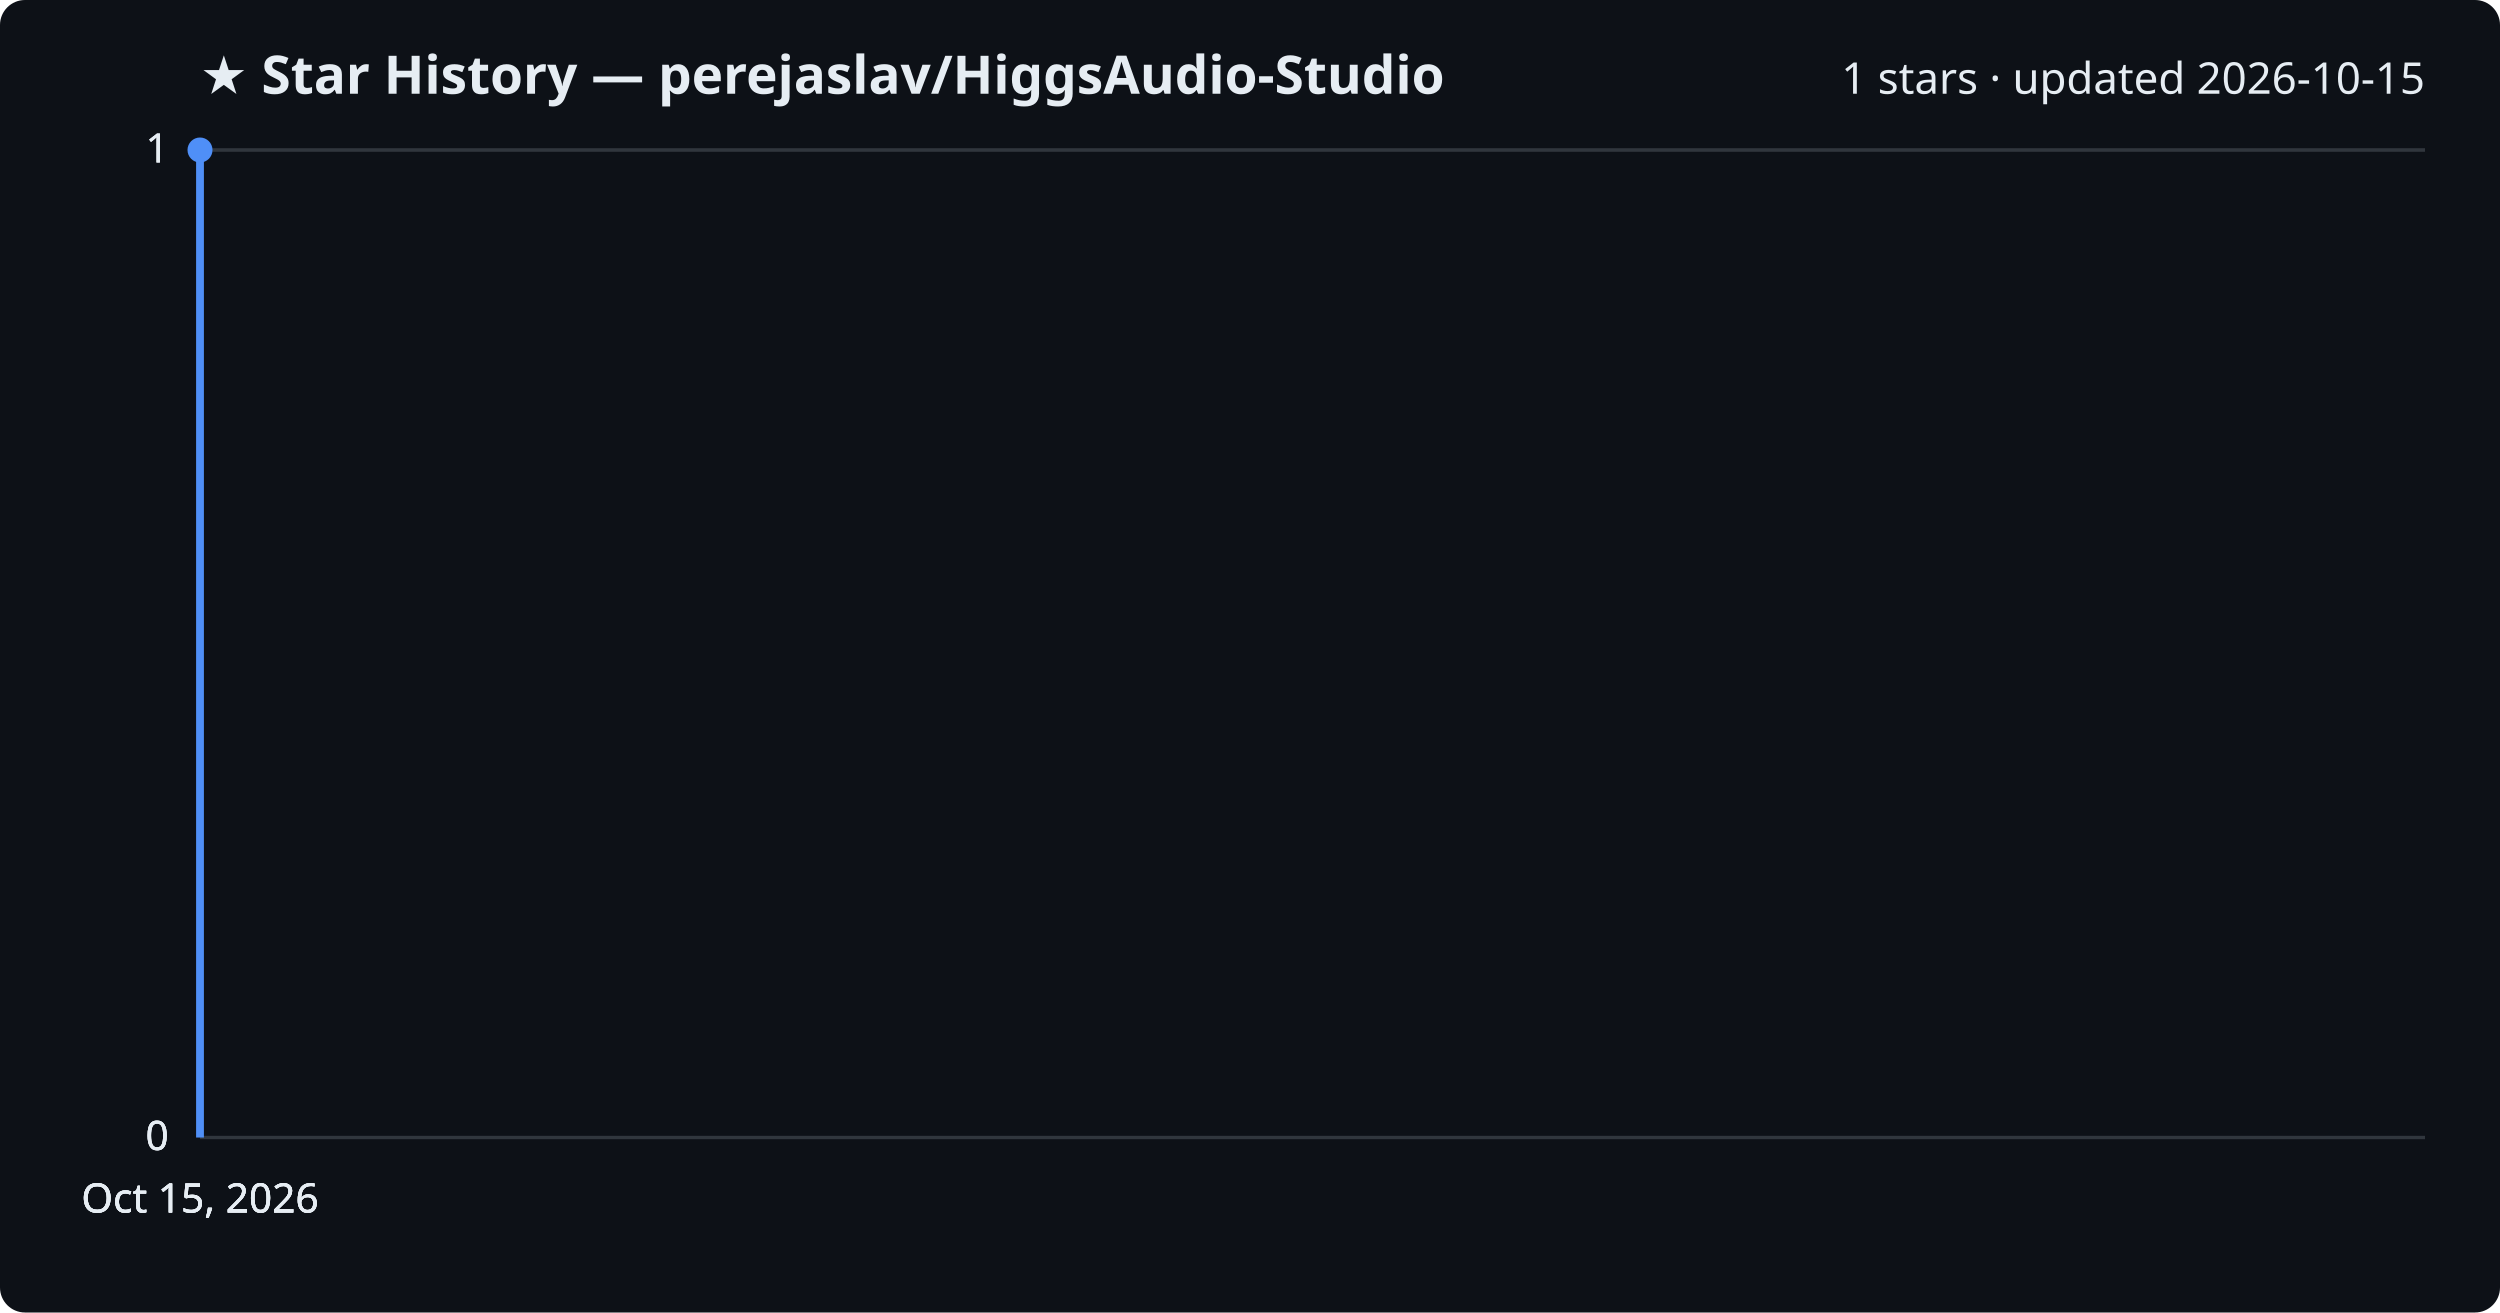
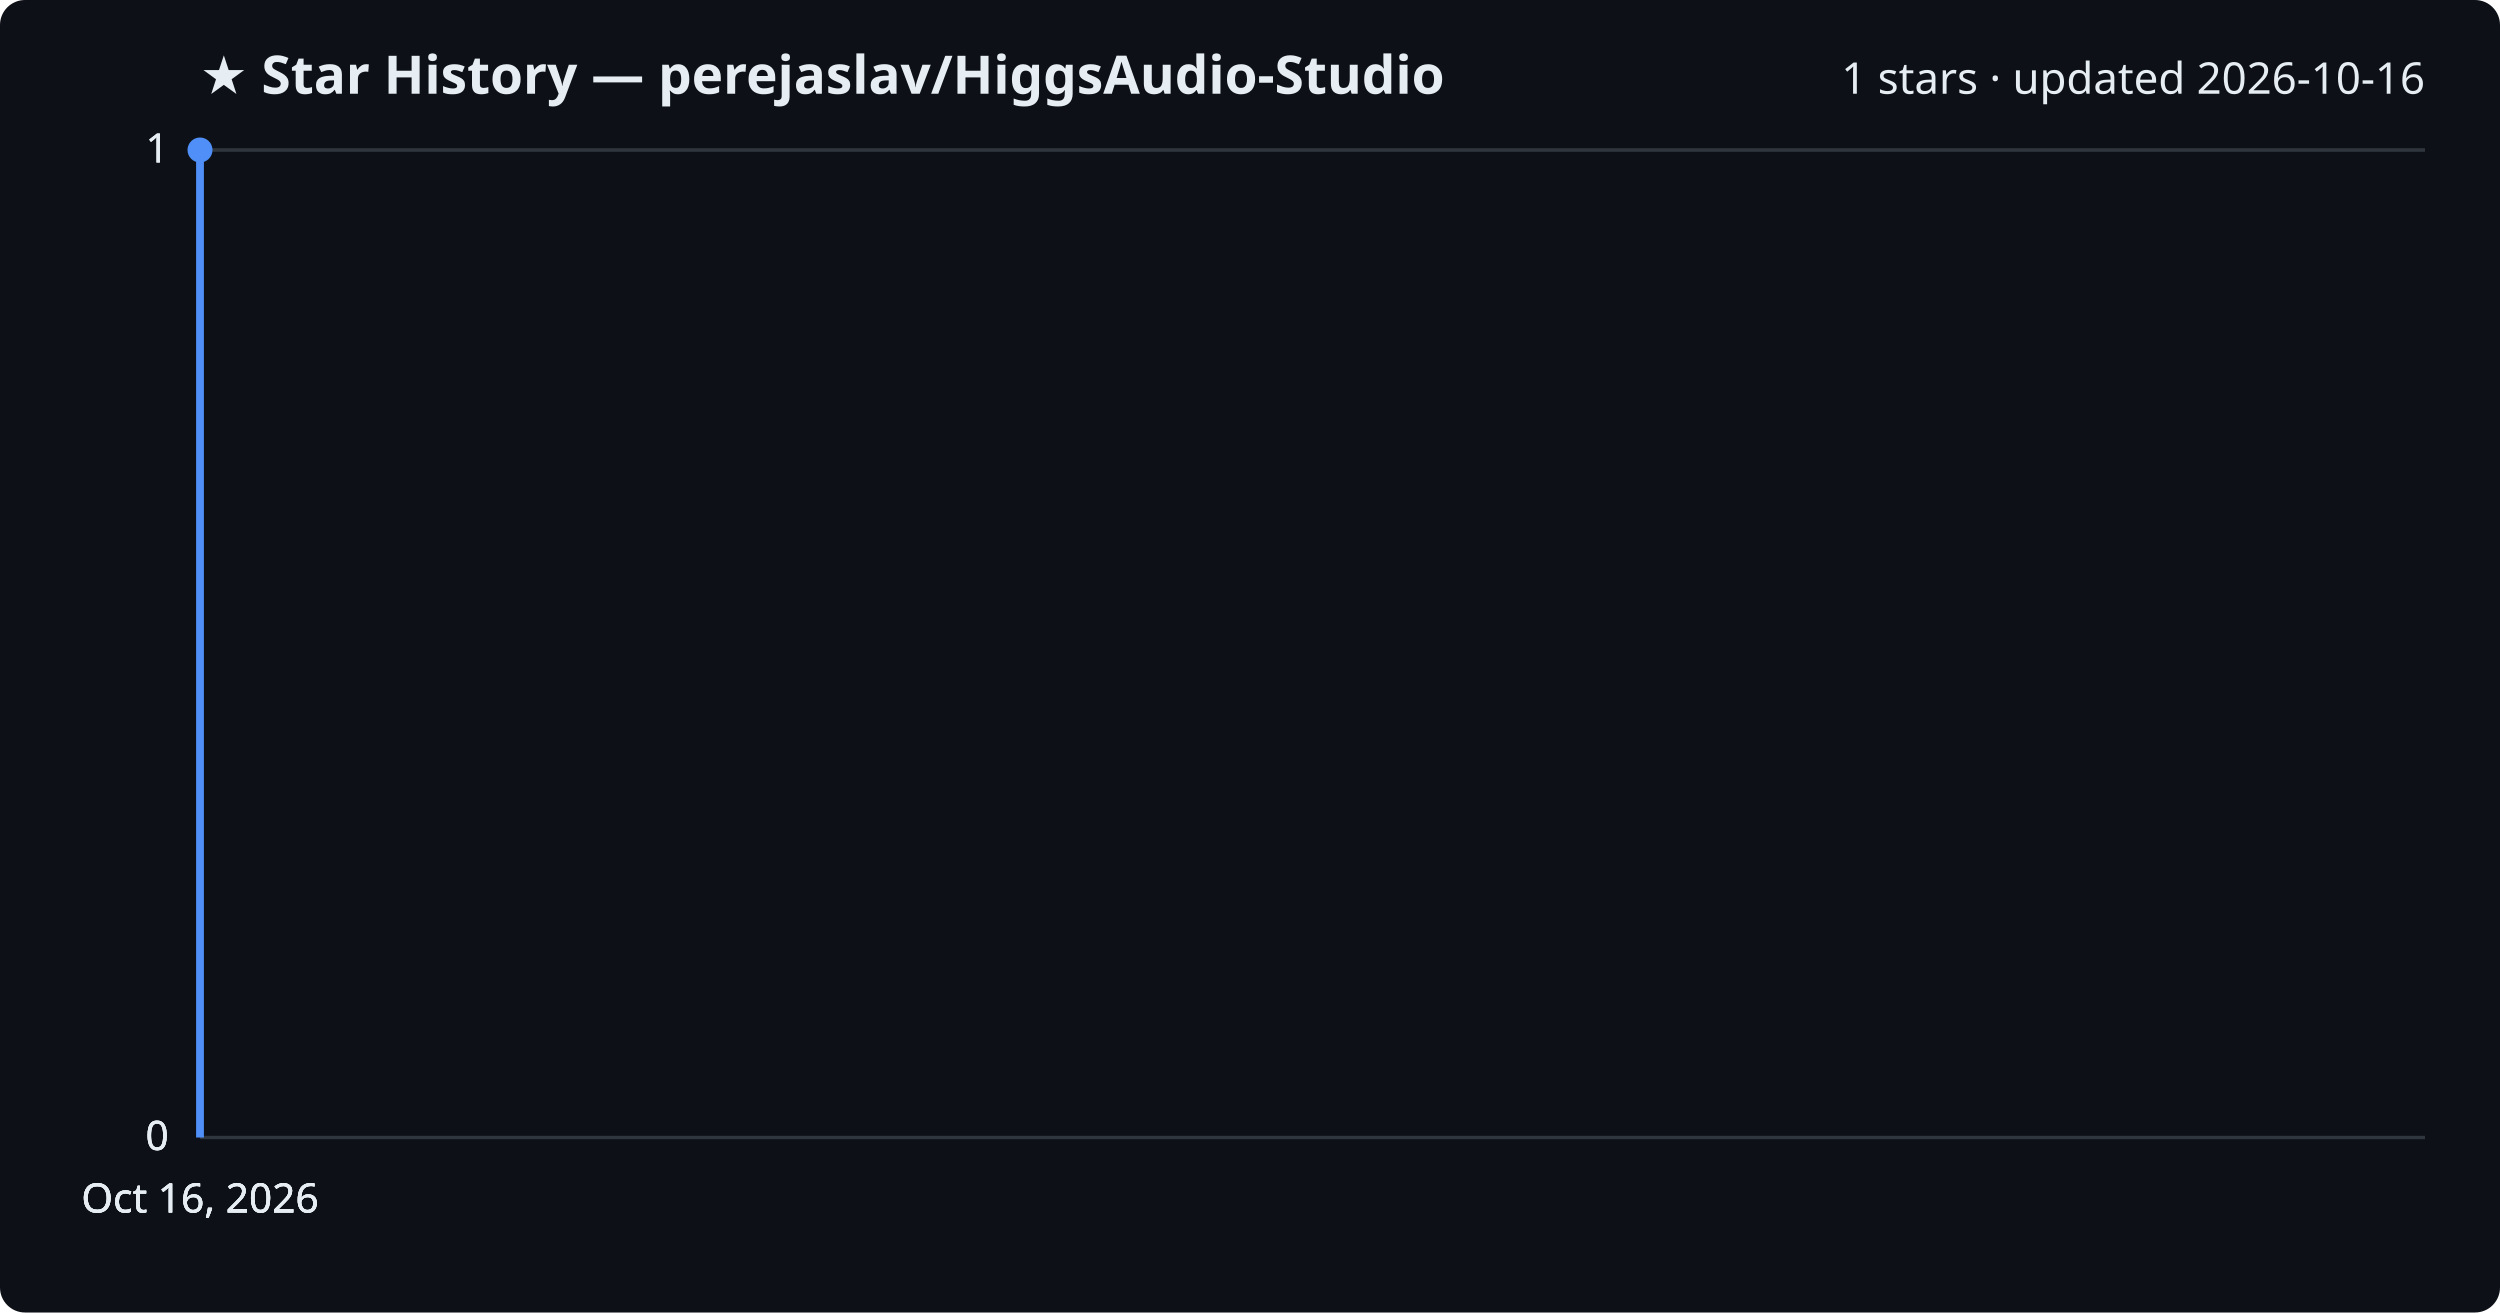
<svg xmlns="http://www.w3.org/2000/svg" viewBox="0 0 800 420" font-family="Segoe UI, sans-serif">
  <rect width="800" height="420" fill="#0d1117" rx="8" />
  <text x="64" y="30" fill="#e6edf3" font-size="17" font-weight="700">★ Star History — perejaslav/HiggsAudio-Studio</text>
-   <text x="776" y="30" fill="#e6edf3" font-size="14" text-anchor="end">1 stars · updated 2026-10-15</text>
+   <text x="776" y="30" fill="#e6edf3" font-size="14" text-anchor="end">1 stars · updated 2026-10-16</text>
  <line x1="64" y1="364.0" x2="776" y2="364.0" stroke="#30363d" stroke-width="1" />
  <text x="54" y="368.0" fill="#e6edf3" font-size="13" text-anchor="end">0</text>
  <line x1="64" y1="364.0" x2="776" y2="364.0" stroke="#30363d" stroke-width="1" />
  <text x="54" y="368.0" fill="#e6edf3" font-size="13" text-anchor="end">0</text>
  <line x1="64" y1="364.0" x2="776" y2="364.0" stroke="#30363d" stroke-width="1" />
  <text x="54" y="368.0" fill="#e6edf3" font-size="13" text-anchor="end">0</text>
  <line x1="64" y1="48.0" x2="776" y2="48.0" stroke="#30363d" stroke-width="1" />
  <text x="54" y="52.0" fill="#e6edf3" font-size="13" text-anchor="end">1</text>
  <line x1="64" y1="48.0" x2="776" y2="48.0" stroke="#30363d" stroke-width="1" />
  <text x="54" y="52.0" fill="#e6edf3" font-size="13" text-anchor="end">1</text>
  <path d="M64.0,364.0 L64.0,48.0 L64.0,48.0" fill="none" stroke="#4f8ff7" stroke-width="2.5" stroke-linejoin="round" />
  <circle cx="64.0" cy="48.0" r="4" fill="#4f8ff7" />
-   <text x="64.0" y="388" fill="#e6edf3" font-size="13" text-anchor="middle">Oct 15, 2026</text>
-   <text x="64.0" y="388" fill="#e6edf3" font-size="13" text-anchor="middle">Oct 15, 2026</text>
-   <text x="64.0" y="388" fill="#e6edf3" font-size="13" text-anchor="middle">Oct 15, 2026</text>
-   <text x="64.0" y="388" fill="#e6edf3" font-size="13" text-anchor="middle">Oct 15, 2026</text>
+   <text x="64.0" y="388" fill="#e6edf3" font-size="13" text-anchor="middle">Oct 16, 2026</text>
+   <text x="64.0" y="388" fill="#e6edf3" font-size="13" text-anchor="middle">Oct 16, 2026</text>
+   <text x="64.0" y="388" fill="#e6edf3" font-size="13" text-anchor="middle">Oct 16, 2026</text>
+   <text x="64.0" y="388" fill="#e6edf3" font-size="13" text-anchor="middle">Oct 16, 2026</text>
</svg>
